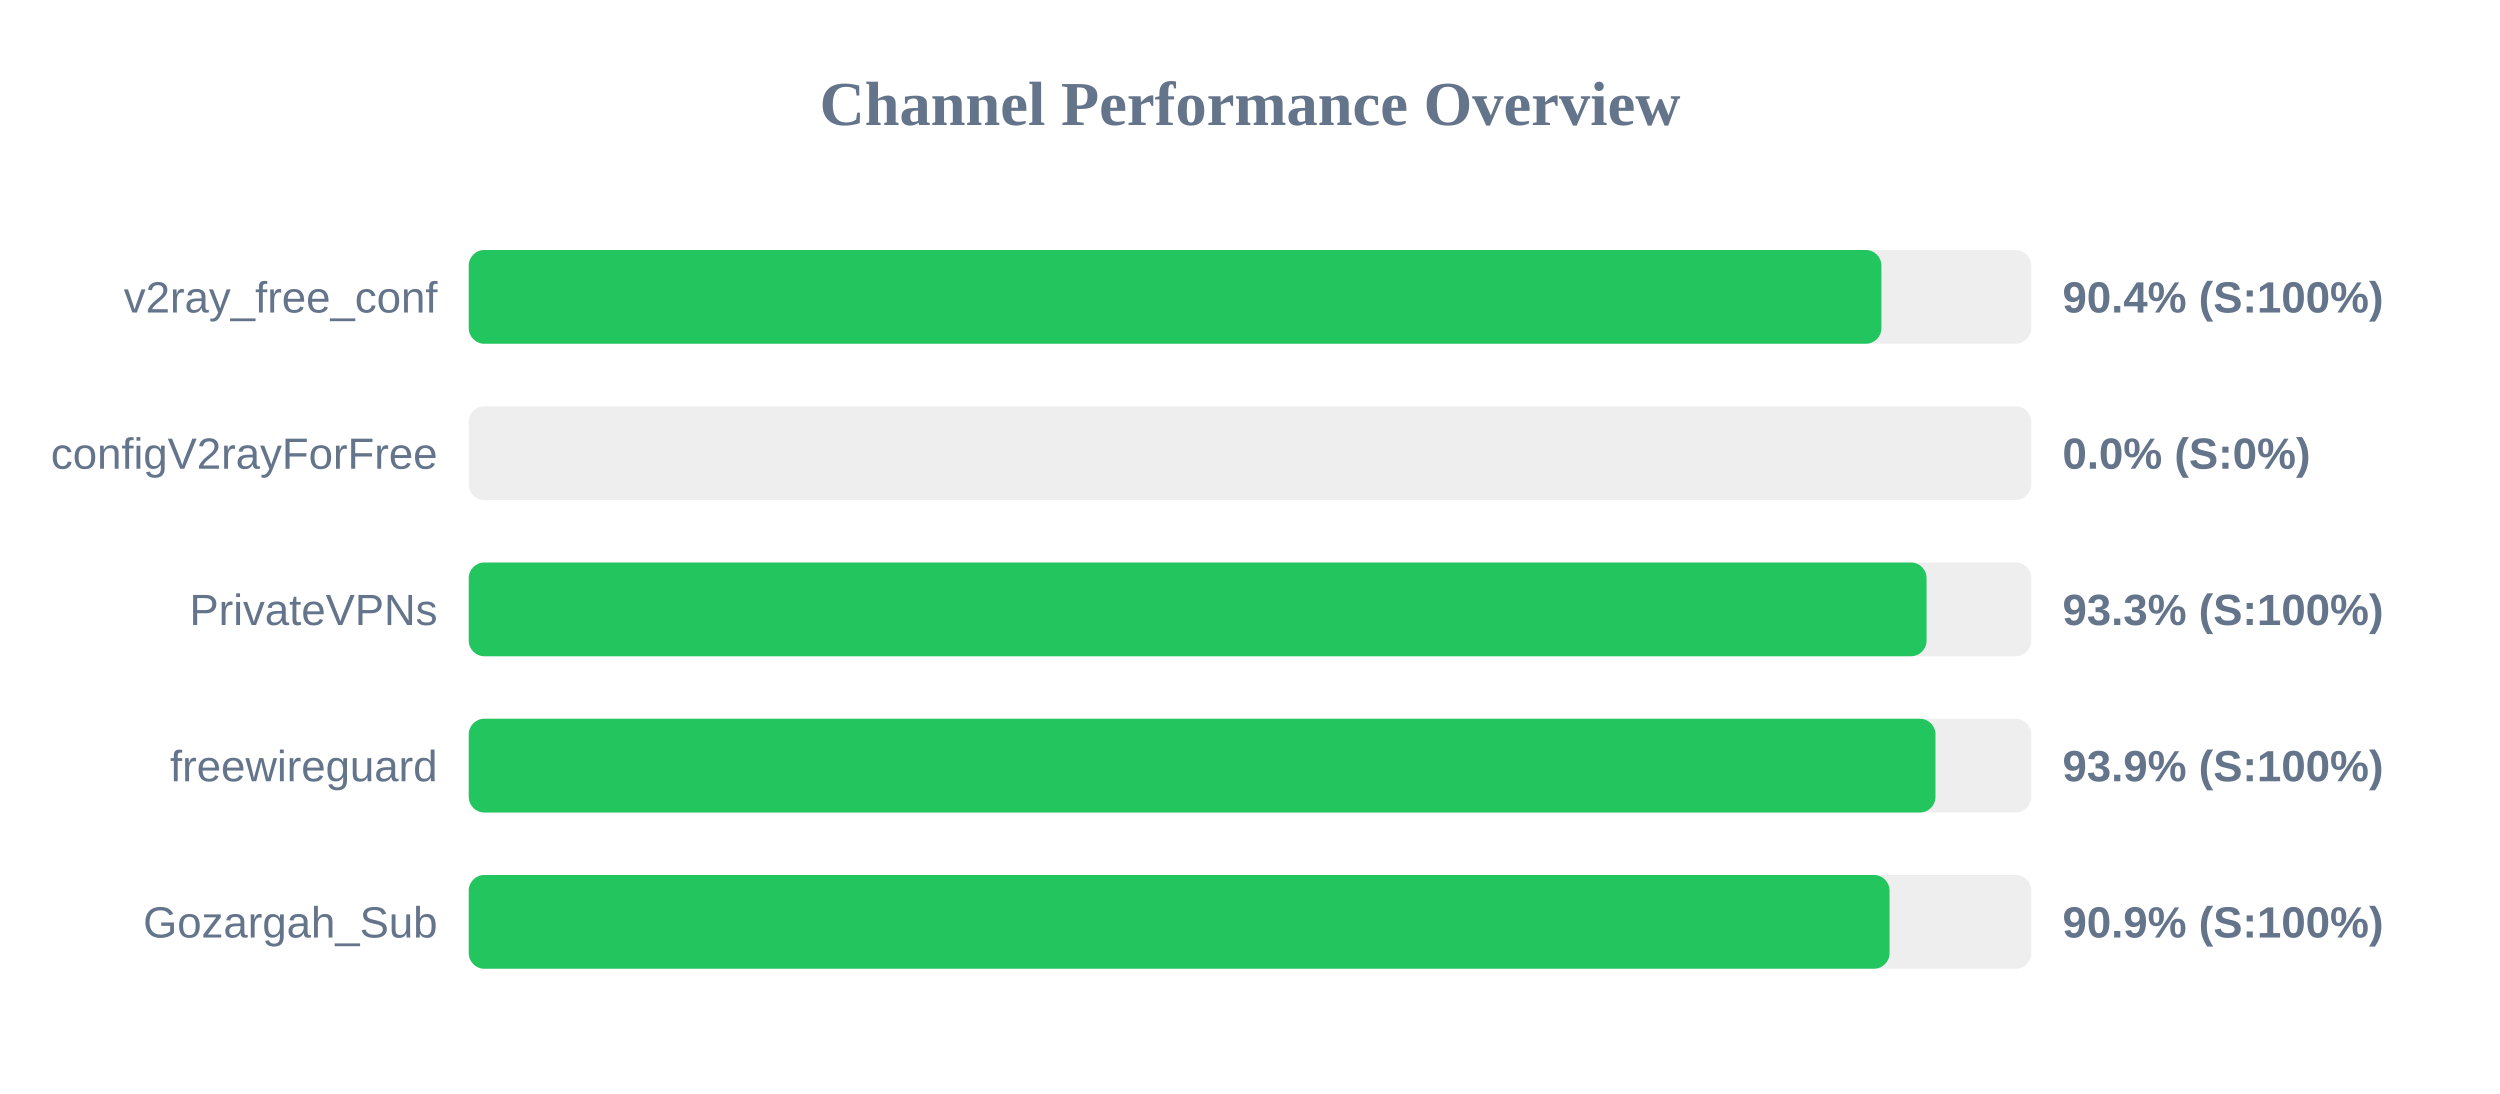
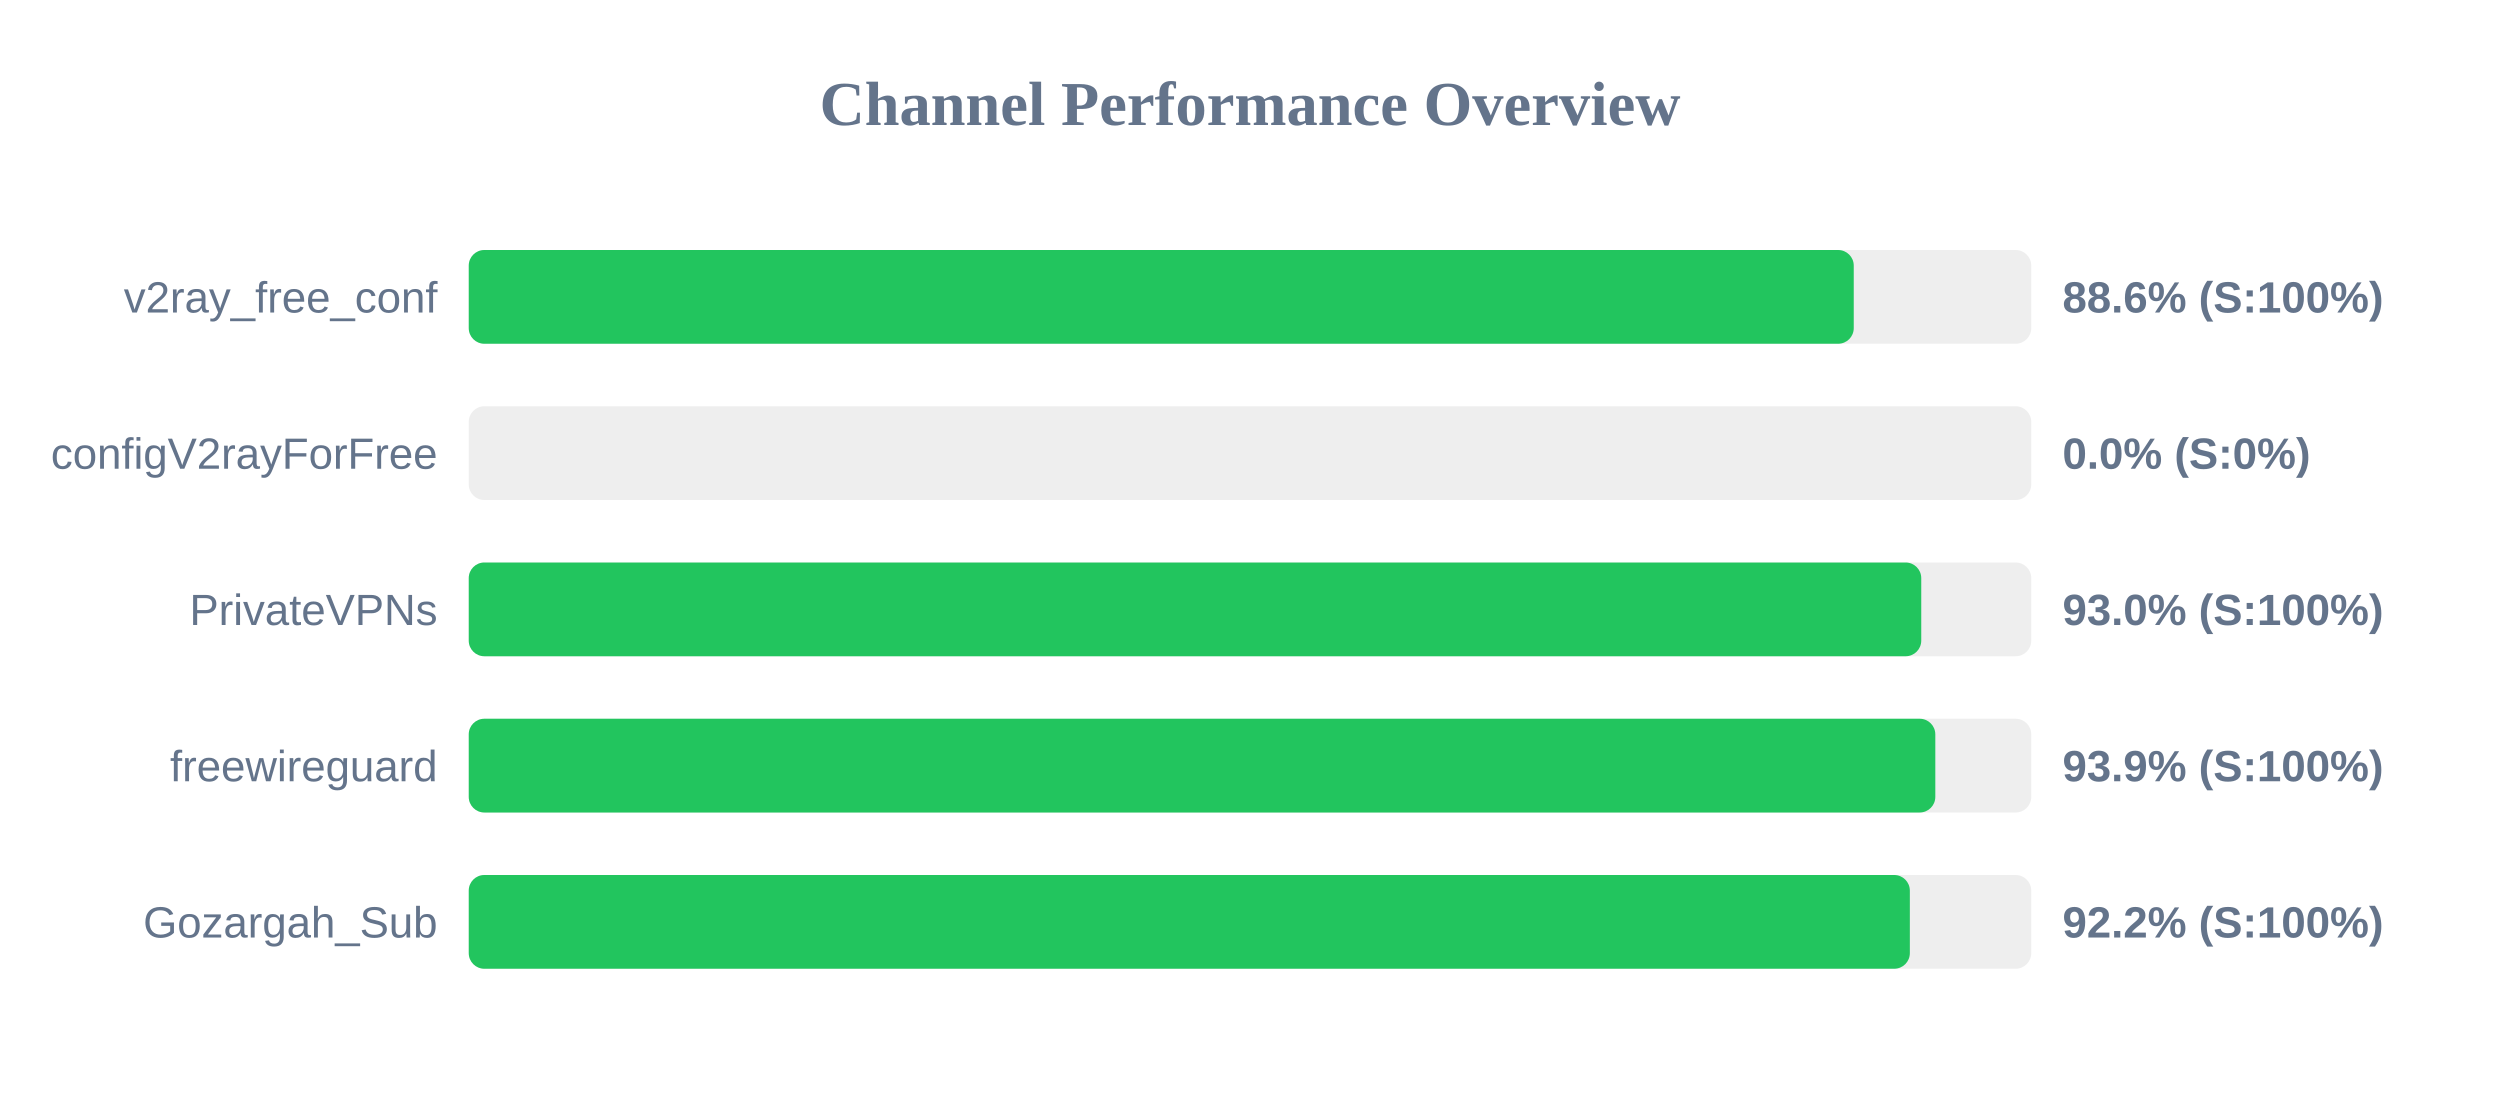
<svg xmlns="http://www.w3.org/2000/svg" width="800" height="350" version="1.1">
  <style>
        .row { font: 14px Arial; fill: #64748b; }
        .score { font: bold 14px Arial; fill: #64748b; }
    </style>
  <text x="400" y="40" text-anchor="middle" font-size="20px" font-weight="bold" fill="#64748b">Channel Performance Overview</text>
  <rect x="150" y="80" width="500" height="30" fill="#eee" rx="5" />
-   <rect x="150" y="80" width="452.05" height="30" fill="#22c55e" rx="5" />
+   <rect x="150" y="80" width="443.2" height="30" fill="#22c55e" rx="5" />
  <text x="140" y="100" text-anchor="end" class="row">v2ray_free_conf</text>
-   <text x="660" y="100" text-anchor="start" class="score">90.4% (S:100%)</text>
+   <text x="660" y="100" text-anchor="start" class="score">88.6% (S:100%)</text>
  <rect x="150" y="130" width="500" height="30" fill="#eee" rx="5" />
  <rect x="150" y="130" width="0.0" height="30" fill="#ef4444" rx="5" />
  <text x="140" y="150" text-anchor="end" class="row">configV2rayForFree</text>
  <text x="660" y="150" text-anchor="start" class="score">0.0% (S:0%)</text>
  <rect x="150" y="180" width="500" height="30" fill="#eee" rx="5" />
-   <rect x="150" y="180" width="466.5" height="30" fill="#22c55e" rx="5" />
+   <rect x="150" y="180" width="464.8" height="30" fill="#22c55e" rx="5" />
  <text x="140" y="200" text-anchor="end" class="row">PrivateVPNs</text>
-   <text x="660" y="200" text-anchor="start" class="score">93.3% (S:100%)</text>
+   <text x="660" y="200" text-anchor="start" class="score">93.0% (S:100%)</text>
  <rect x="150" y="230" width="500" height="30" fill="#eee" rx="5" />
-   <rect x="150" y="230" width="469.35" height="30" fill="#22c55e" rx="5" />
+   <rect x="150" y="230" width="469.3" height="30" fill="#22c55e" rx="5" />
  <text x="140" y="250" text-anchor="end" class="row">freewireguard</text>
  <text x="660" y="250" text-anchor="start" class="score">93.9% (S:100%)</text>
  <rect x="150" y="280" width="500" height="30" fill="#eee" rx="5" />
-   <rect x="150" y="280" width="454.65" height="30" fill="#22c55e" rx="5" />
+   <rect x="150" y="280" width="461.15" height="30" fill="#22c55e" rx="5" />
  <text x="140" y="300" text-anchor="end" class="row">Gozargah_Sub</text>
-   <text x="660" y="300" text-anchor="start" class="score">90.9% (S:100%)</text>
+   <text x="660" y="300" text-anchor="start" class="score">92.2% (S:100%)</text>
</svg>
